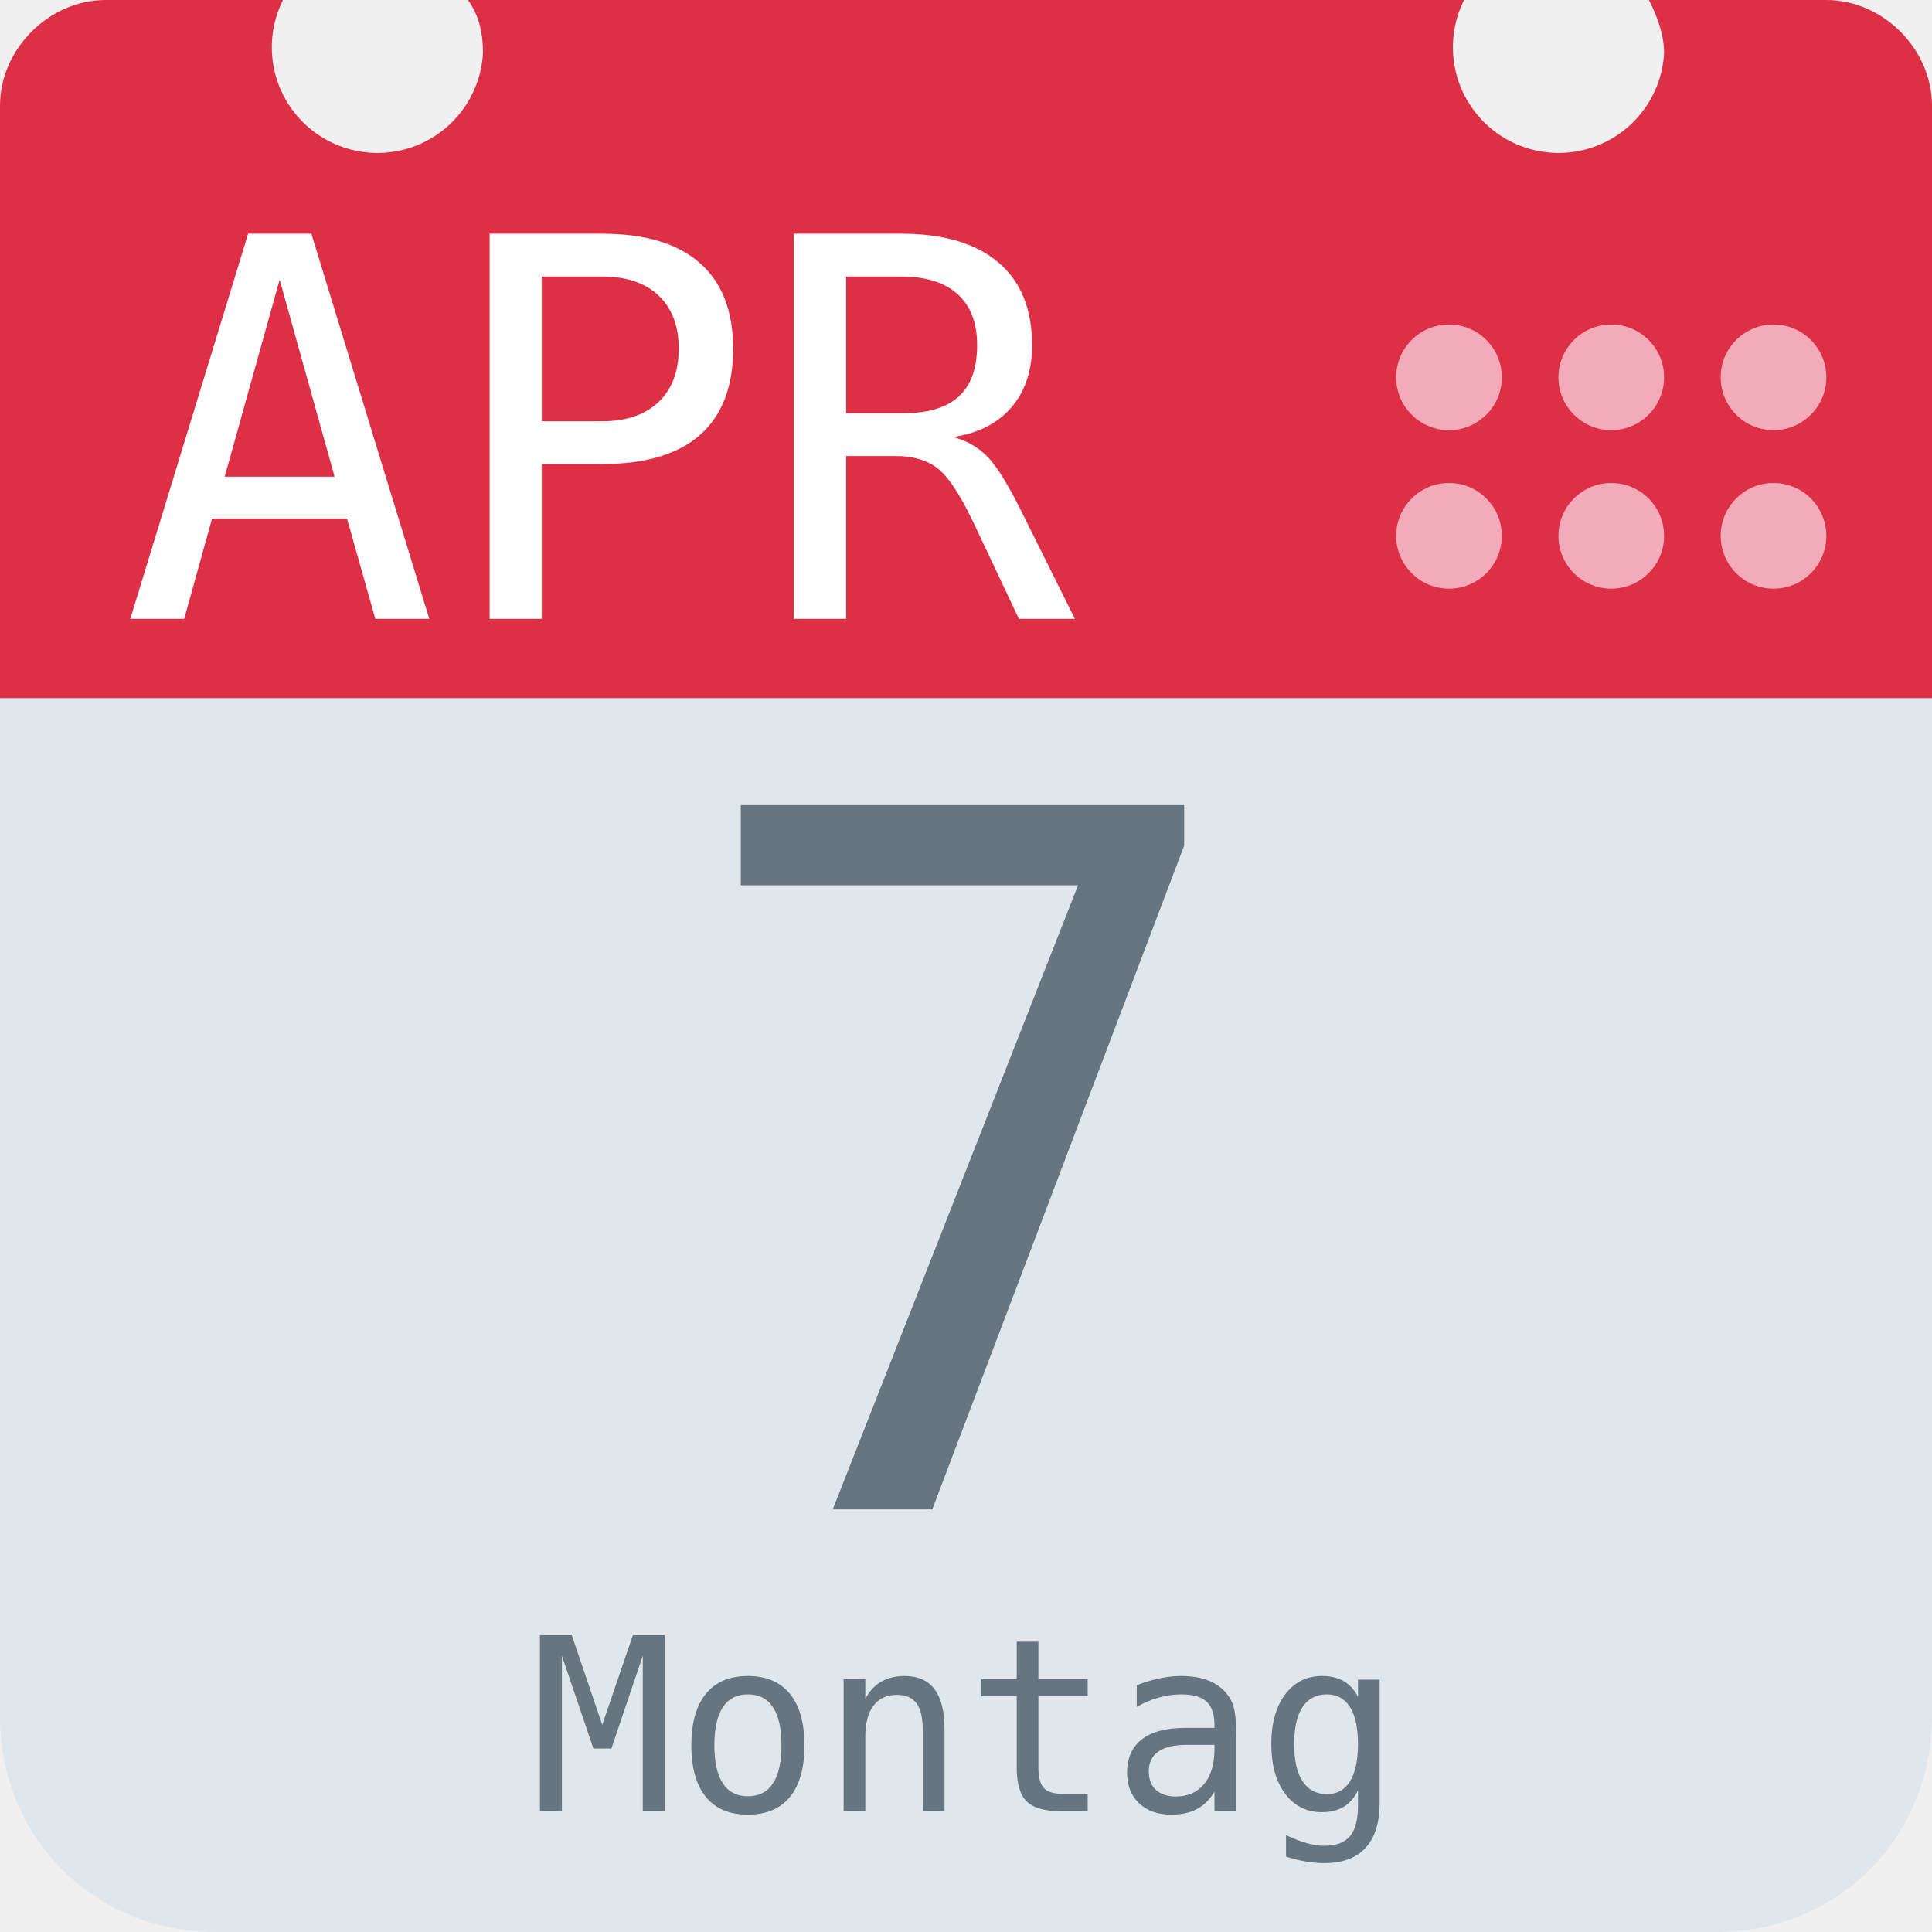
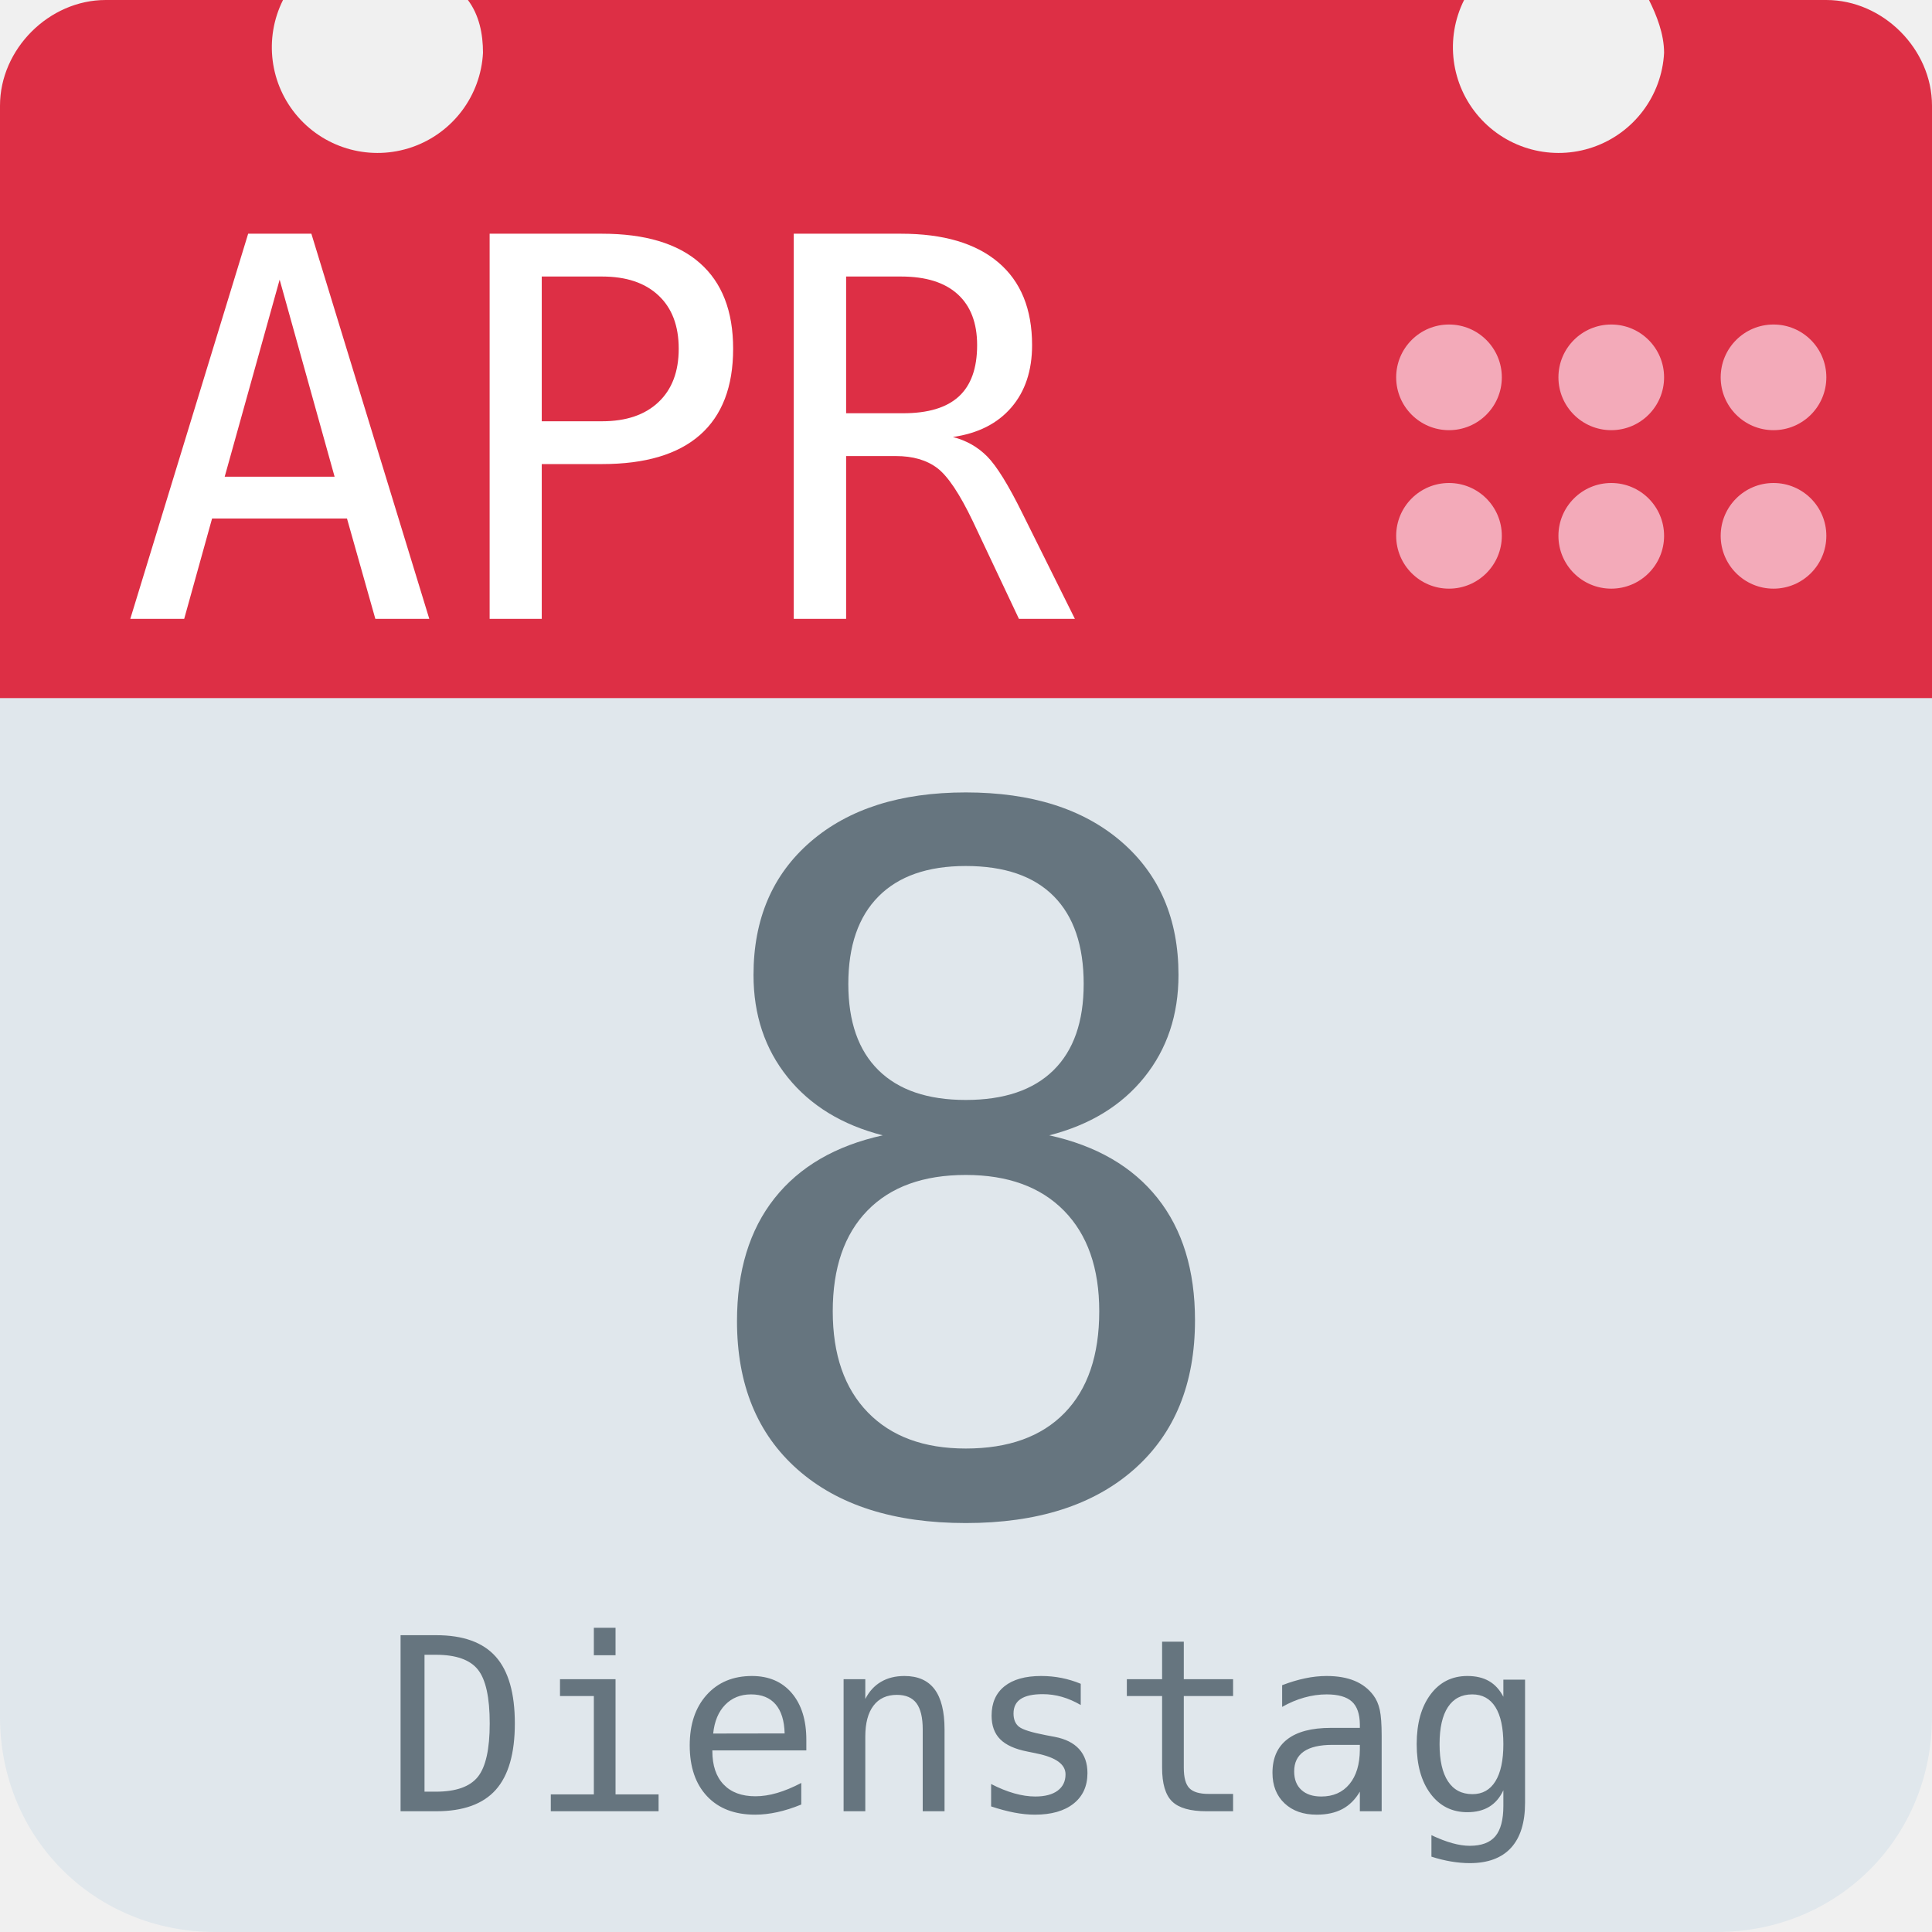
<svg xmlns="http://www.w3.org/2000/svg" aria-label="Calendar" role="img" viewBox="0 0 512 512">
  <path d="M512 455c0 32-25 57-57 57H57c-32 0-57-25-57-57V128c0-31 25-57 57-57h398c32 0 57 26 57 57z" fill="#e0e7ec" />
  <path d="M484 0h-47c2 4 4 9 4 14a28 28 0 1 1-53-14H124c3 4 4 9 4 14A28 28 0 1 1 75 0H28C13 0 0 13 0 28v157h512V28c0-15-13-28-28-28z" fill="#dd2f45" />
  <g fill="#f3aab9">
    <circle cx="470" cy="142" r="14" />
    <circle cx="470" cy="100" r="14" />
    <circle cx="427" cy="142" r="14" />
    <circle cx="427" cy="100" r="14" />
    <circle cx="384" cy="142" r="14" />
    <circle cx="384" cy="100" r="14" />
  </g>
  <text id="month" x="32" y="164" fill="#fff" font-family="monospace" font-size="140px" style="text-anchor: left">APR</text>
-   <text id="day" x="256" y="400" fill="#66757f" font-family="monospace" font-size="256px" style="text-anchor: middle">7</text>
-   <text id="weekday" x="256" y="480" fill="#66757f" font-family="monospace" font-size="64px" style="text-anchor: middle">Montag</text>
+   <text id="day" x="256" y="400" fill="#66757f" font-family="monospace" font-size="256px" style="text-anchor: middle">8</text>
+   <text id="weekday" x="256" y="480" fill="#66757f" font-family="monospace" font-size="64px" style="text-anchor: middle">Dienstag</text>
</svg>
